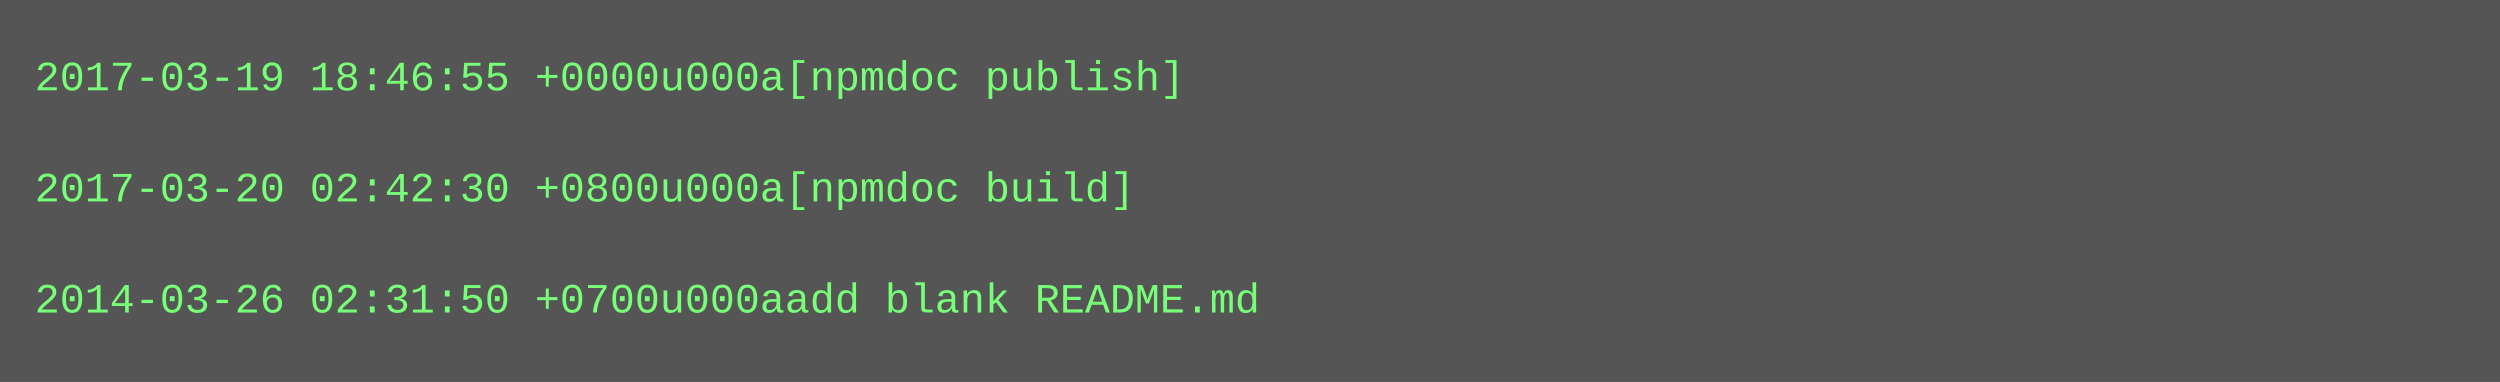
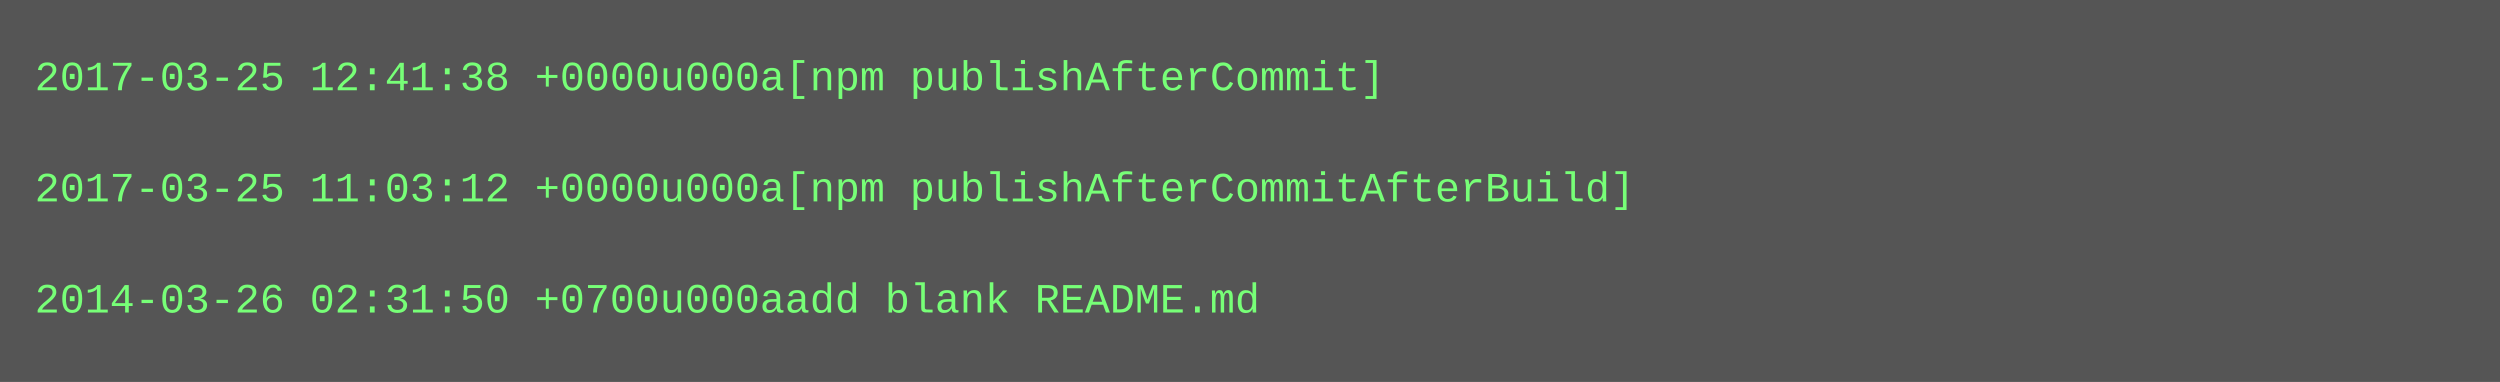
<svg xmlns="http://www.w3.org/2000/svg" height="110" width="720">
  <rect height="110" fill="#555" width="720" />
  <text fill="#7f7" font-family="Courier New" font-size="12" xml:space="preserve">
-     <tspan x="10" y="26">2017-03-19 18:46:55 +0000u000a[npmdoc publish]</tspan>
+     <tspan x="10" y="26">2017-03-25 12:41:38 +0000u000a[npm publishAfterCommit]</tspan>
    <tspan x="10" y="42" />
-     <tspan x="10" y="58">2017-03-20 02:42:30 +0800u000a[npmdoc build]</tspan>
+     <tspan x="10" y="58">2017-03-25 11:03:12 +0000u000a[npm publishAfterCommitAfterBuild]</tspan>
    <tspan x="10" y="74" />
    <tspan x="10" y="90">2014-03-26 02:31:50 +0700u000aadd blank README.md</tspan>
  </text>
</svg>
